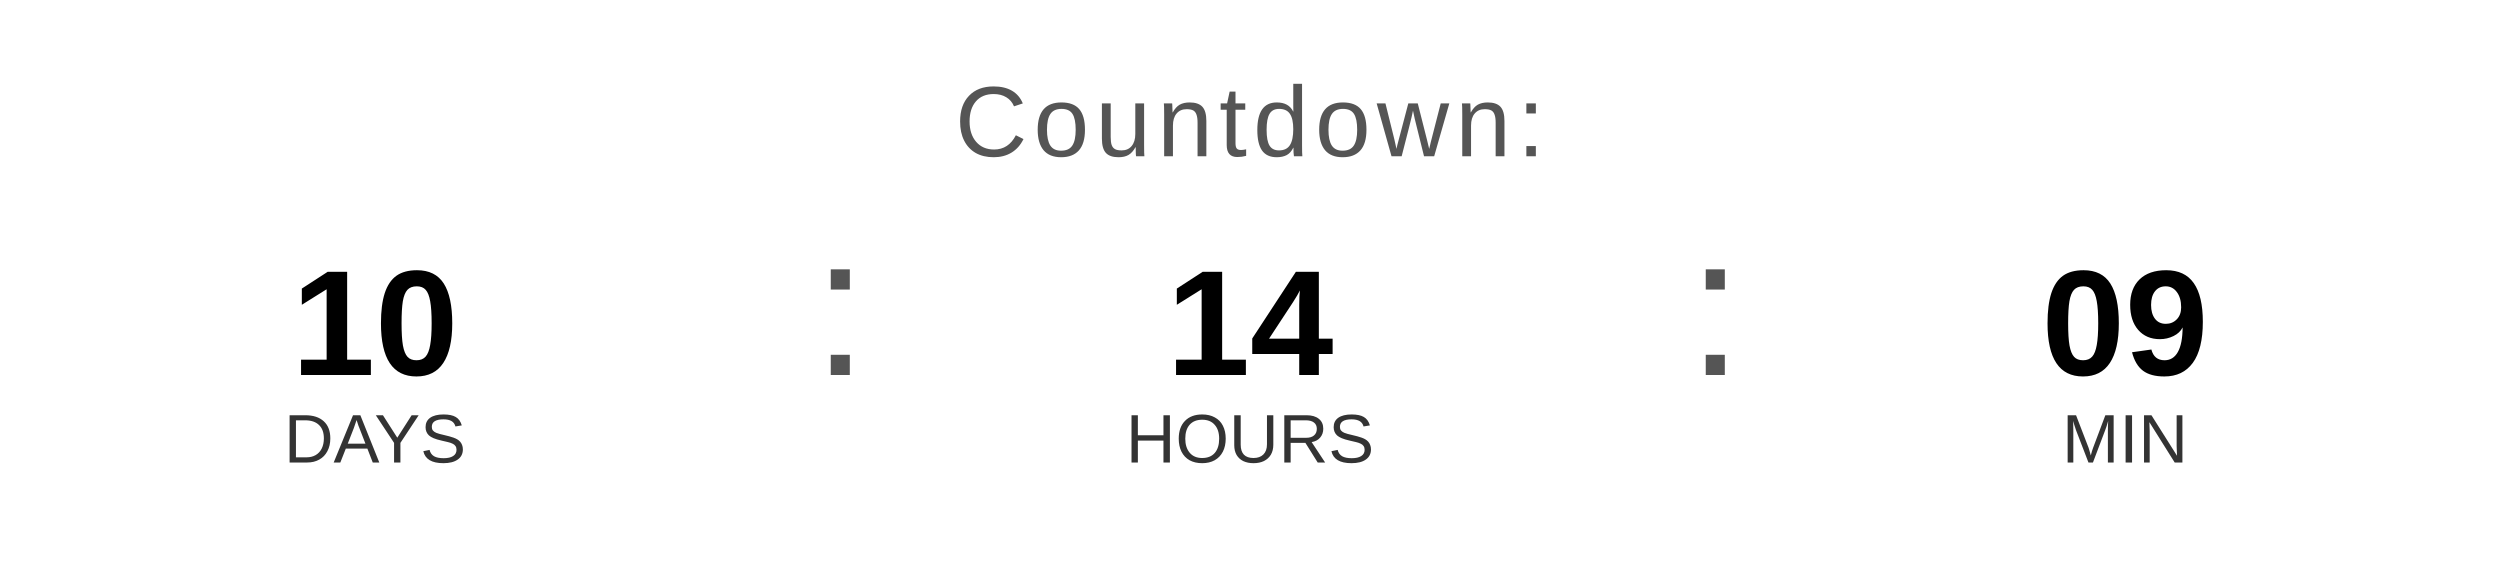
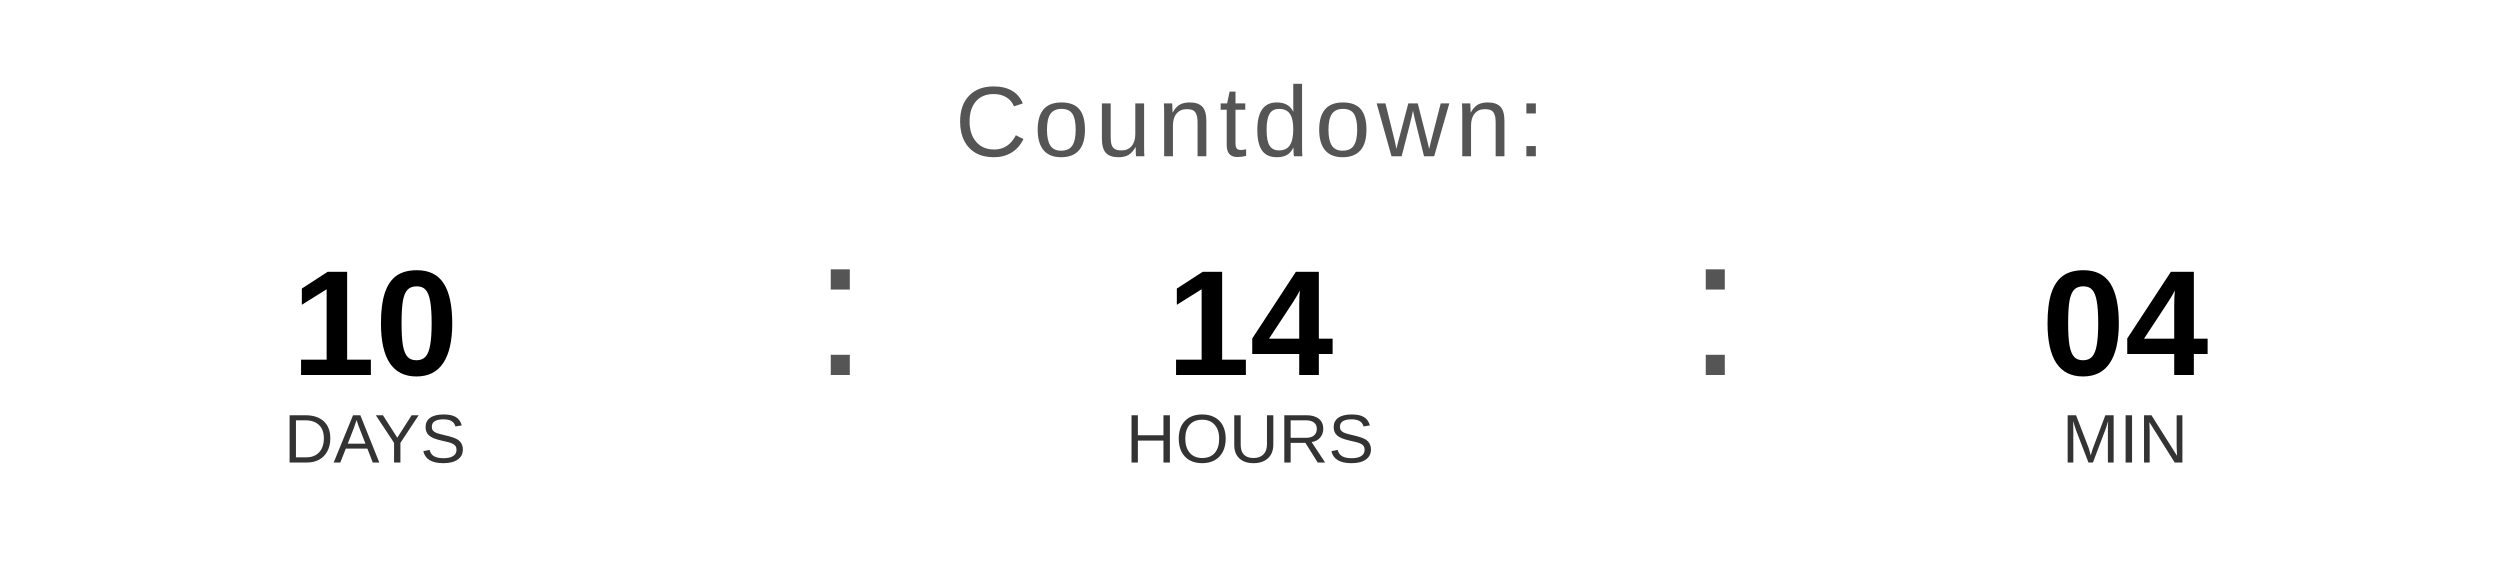
<svg xmlns="http://www.w3.org/2000/svg" width="400" height="90" viewBox="0 0 400 90">
  <text x="200" y="25" font-family="Arial, Helvetica, sans-serif" font-size="16" fill="#555555" text-anchor="middle" letter-spacing="1">
    Countdown:
  </text>
  <text x="60" y="60" font-family="Arial, Helvetica, sans-serif" font-size="24" font-weight="bold" fill="#000000" text-anchor="middle">10</text>
  <text x="60" y="74" font-family="Arial, Helvetica, sans-serif" font-size="11" fill="#333333" text-anchor="middle">DAYS</text>
  <text x="130" y="60" font-family="Arial, sans-serif" font-size="32" fill="#555555">:</text>
  <text x="200" y="60" font-family="Arial, Helvetica, sans-serif" font-size="24" font-weight="bold" fill="#000000" text-anchor="middle">14</text>
  <text x="200" y="74" font-family="Arial, Helvetica, sans-serif" font-size="11" fill="#333333" text-anchor="middle">HOURS</text>
  <text x="270" y="60" font-family="Arial, sans-serif" font-size="32" fill="#555555">:</text>
-   <text x="340" y="60" font-family="Arial, Helvetica, sans-serif" font-size="24" font-weight="bold" fill="#000000" text-anchor="middle">09</text>
+   <text x="340" y="60" font-family="Arial, Helvetica, sans-serif" font-size="24" font-weight="bold" fill="#000000" text-anchor="middle">04</text>
  <text x="340" y="74" font-family="Arial, Helvetica, sans-serif" font-size="11" fill="#333333" text-anchor="middle">MIN</text>
</svg>
